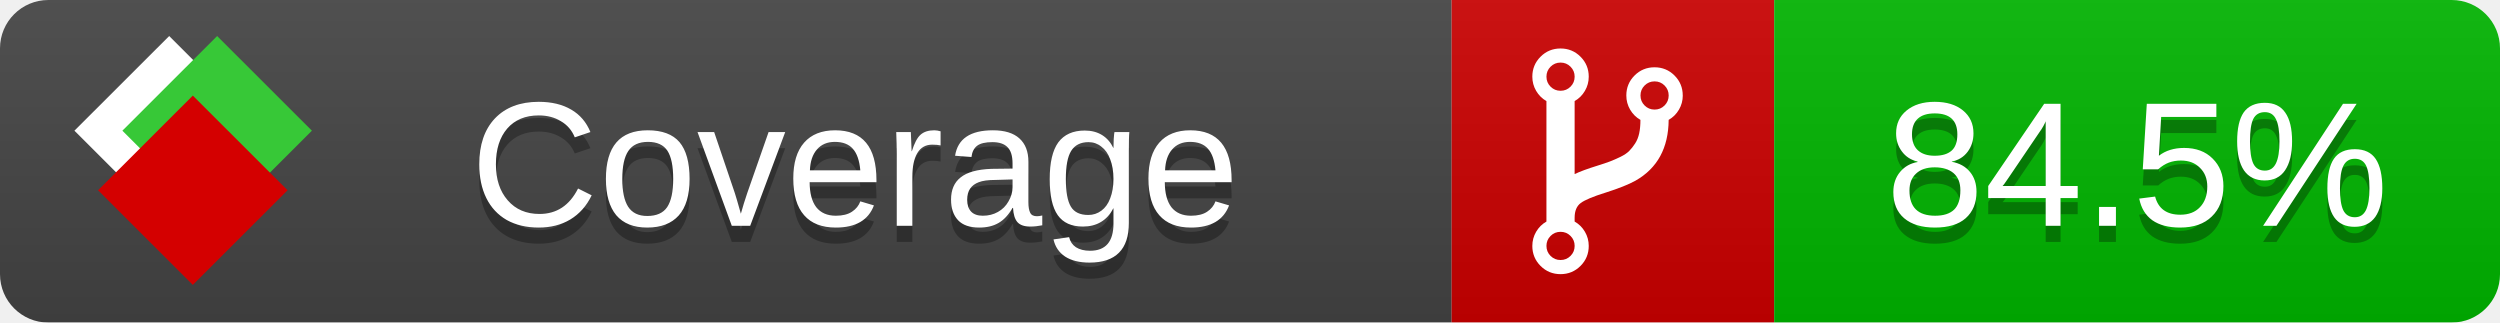
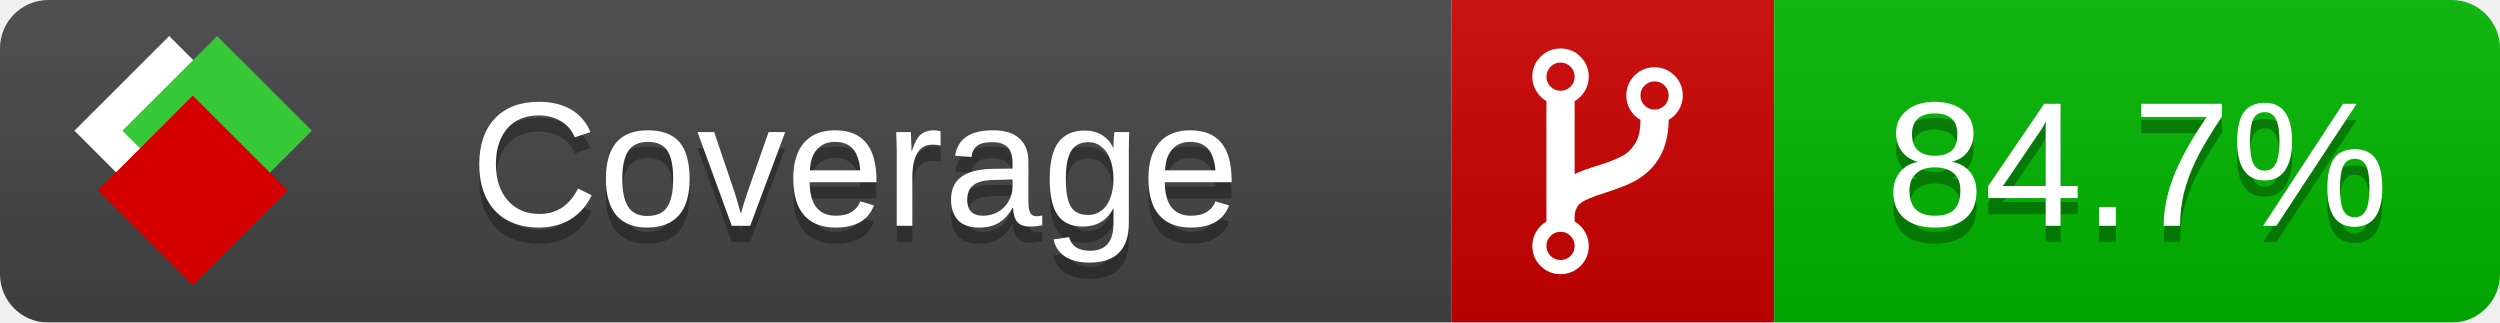
<svg xmlns="http://www.w3.org/2000/svg" xmlns:xlink="http://www.w3.org/1999/xlink" width="155" height="20">
  <style type="text/css">
          
            @keyframes fade1 {
                0% { visibility: visible; opacity: 1; }
               23% { visibility: visible; opacity: 1; }
               25% { visibility: hidden; opacity: 0; }
               48% { visibility: hidden; opacity: 0; }
               50% { visibility: hidden; opacity: 0; }
               73% { visibility: hidden; opacity: 0; }
               75% { visibility: hidden; opacity: 0; }
               98% { visibility: hidden; opacity: 0; }
              100% { visibility: visible; opacity: 1; }
            }
            @keyframes fade2 {
                0% { visibility: hidden; opacity: 0; }
               23% { visibility: hidden; opacity: 0; }
               25% { visibility: visible; opacity: 1; }
               48% { visibility: visible; opacity: 1; }
               50% { visibility: hidden; opacity: 0; }
               73% { visibility: hidden; opacity: 0; }
               75% { visibility: hidden; opacity: 0; }
               98% { visibility: hidden; opacity: 0; }
              100% { visibility: hidden; opacity: 0; }
            }
            @keyframes fade3 {
                0% { visibility: hidden; opacity: 0; }
               23% { visibility: hidden; opacity: 0; }
               25% { visibility: hidden; opacity: 0; }
               48% { visibility: hidden; opacity: 0; }
               50% { visibility: visible; opacity: 1; }
               73% { visibility: visible; opacity: 1; }
               75% { visibility: hidden; opacity: 0; }
               98% { visibility: hidden; opacity: 0; }
              100% { visibility: hidden; opacity: 0; }
            }
            @keyframes fade4 {
                0% { visibility: hidden; opacity: 0; }
               23% { visibility: hidden; opacity: 0; }
               25% { visibility: hidden; opacity: 0; }
               48% { visibility: hidden; opacity: 0; }
               50% { visibility: hidden; opacity: 0; }
               73% { visibility: hidden; opacity: 0; }
               75% { visibility: visible; opacity: 1; }
               98% { visibility: visible; opacity: 1; }
              100% { visibility: hidden; opacity: 0; }
            }
            .linecoverage {
                animation-duration: 15s;
                animation-name: fade1;
                animation-iteration-count: infinite;
            }
            .branchcoverage {
                animation-duration: 15s;
                animation-name: fade2;
                animation-iteration-count: infinite;
            }
            .methodcoverage {
                animation-duration: 15s;
                animation-name: fade3;
                animation-iteration-count: infinite;
            }
            .fullmethodcoverage {
                animation-duration: 15s;
                animation-name: fade4;
                animation-iteration-count: infinite;
            }
          
    </style>
  <defs>
    <linearGradient id="gradient" x2="0" y2="100%">
      <stop offset="0" stop-color="#bbb" stop-opacity=".1" />
      <stop offset="1" stop-opacity=".1" />
    </linearGradient>
    <linearGradient id="c">
      <stop offset="0" stop-color="#d40000" />
      <stop offset="1" stop-color="#ff2a2a" />
    </linearGradient>
    <linearGradient id="a">
      <stop offset="0" stop-color="#e0e0de" />
      <stop offset="1" stop-color="#fff" />
    </linearGradient>
    <linearGradient id="b">
      <stop offset="0" stop-color="#37c837" />
      <stop offset="1" stop-color="#217821" />
    </linearGradient>
    <linearGradient xlink:href="#a" id="e" x1="106.44" x2="69.96" y1="-11.96" y2="-46.84" gradientTransform="matrix(-.8426 -.00045 -.00045 -.8426 -94.27 -75.82)" gradientUnits="userSpaceOnUse" />
    <linearGradient xlink:href="#b" id="f" x1="56.19" x2="77.97" y1="-23.45" y2="10.62" gradientTransform="matrix(.8426 .00045 .00045 .8426 94.27 75.82)" gradientUnits="userSpaceOnUse" />
    <linearGradient xlink:href="#c" id="g" x1="79.98" x2="132.9" y1="10.79" y2="10.79" gradientTransform="matrix(.8426 .00045 .00045 .8426 94.27 75.82)" gradientUnits="userSpaceOnUse" />
    <mask id="mask">
      <rect width="155" height="20" rx="3" fill="#fff" />
    </mask>
    <g id="icon" transform="matrix(.04486 0 0 .04481 -.48 -.63)">
      <rect width="52.92" height="52.92" x="-109.72" y="-27.13" fill="url(#e)" transform="rotate(-135)" />
      <rect width="52.92" height="52.92" x="70.19" y="-39.18" fill="url(#f)" transform="rotate(45)" />
      <rect width="52.92" height="52.92" x="80.05" y="-15.74" fill="url(#g)" transform="rotate(45)" />
    </g>
  </defs>
  <g mask="url(#mask)">
    <rect x="0" y="0" width="90" height="20" fill="#444" />
    <rect x="90" y="0" width="20" height="20" fill="#c00" />
    <rect x="110" y="0" width="45" height="20" fill="#00B600" />
    <rect x="0" y="0" width="155" height="20" fill="url(#gradient)" />
  </g>
  <g>
    <path class="" fill="#fff" d="m 97.628,15.247 q 0,-0.364 -0.255,-0.619 -0.255,-0.255 -0.619,-0.255 -0.364,0 -0.619,0.255 -0.255,0.255 -0.255,0.619 0,0.364 0.255,0.619 0.255,0.255 0.619,0.255 0.364,0 0.619,-0.255 0.255,-0.255 0.255,-0.619 z m 0,-10.493 q 0,-0.364 -0.255,-0.619 -0.255,-0.255 -0.619,-0.255 -0.364,0 -0.619,0.255 -0.255,0.255 -0.255,0.619 0,0.364 0.255,0.619 0.255,0.255 0.619,0.255 0.364,0 0.619,-0.255 0.255,-0.255 0.255,-0.619 z m 5.83,1.166 q 0,-0.364 -0.255,-0.619 -0.255,-0.255 -0.619,-0.255 -0.364,0 -0.619,0.255 -0.255,0.255 -0.255,0.619 0,0.364 0.255,0.619 0.255,0.255 0.619,0.255 0.364,0 0.619,-0.255 0.255,-0.255 0.255,-0.619 z m 0.874,0 q 0,0.474 -0.237,0.879 -0.237,0.405 -0.638,0.633 -0.018,2.614 -2.059,3.771 -0.619,0.346 -1.849,0.738 -1.166,0.364 -1.544,0.647 -0.378,0.282 -0.378,0.911 l 0,0.237 q 0.401,0.228 0.638,0.633 0.237,0.405 0.237,0.879 0,0.729 -0.51,1.239 -0.51,0.51 -1.239,0.51 -0.729,0 -1.239,-0.51 -0.51,-0.51 -0.51,-1.239 0,-0.474 0.237,-0.879 0.237,-0.405 0.638,-0.633 l 0,-7.469 q -0.401,-0.228 -0.638,-0.633 -0.237,-0.405 -0.237,-0.879 0,-0.729 0.51,-1.239 0.51,-0.51 1.239,-0.51 0.729,0 1.239,0.51 0.51,0.51 0.51,1.239 0,0.474 -0.237,0.879 -0.237,0.405 -0.638,0.633 l 0,4.527 q 0.492,-0.237 1.403,-0.519 0.501,-0.155 0.797,-0.269 0.296,-0.114 0.642,-0.282 0.346,-0.169 0.537,-0.36 0.191,-0.191 0.369,-0.465 0.178,-0.273 0.255,-0.633 0.077,-0.36 0.077,-0.833 -0.401,-0.228 -0.638,-0.633 -0.237,-0.405 -0.237,-0.879 0,-0.729 0.51,-1.239 0.51,-0.51 1.239,-0.51 0.729,0 1.239,0.51 0.51,0.51 0.51,1.239 z" />
  </g>
  <g fill="#fff" text-anchor="middle" font-family="Verdana,Arial,Geneva,sans-serif" font-size="11">
    <a xlink:href="https://github.com/danielpalme/ReportGenerator" target="_top">
      <use xlink:href="#icon" transform="translate(3,1) scale(3.5)" />
    </a>
    <text x="53" y="15" fill="#010101" fill-opacity=".3">Coverage</text>
    <text x="53" y="14" fill="#fff">Coverage</text>
-     <text class="" x="132.5" y="15" fill="#010101" fill-opacity=".3">84.5%</text>
-     <text class="" x="132.5" y="14">84.5%</text>
+     <text class="" x="132.5" y="15" fill="#010101" fill-opacity=".3">84.7%</text>
+     <text class="" x="132.5" y="14">84.7%</text>
  </g>
  <g>
    <rect class="" x="90" y="0" width="65" height="20" fill-opacity="0" />
  </g>
</svg>
